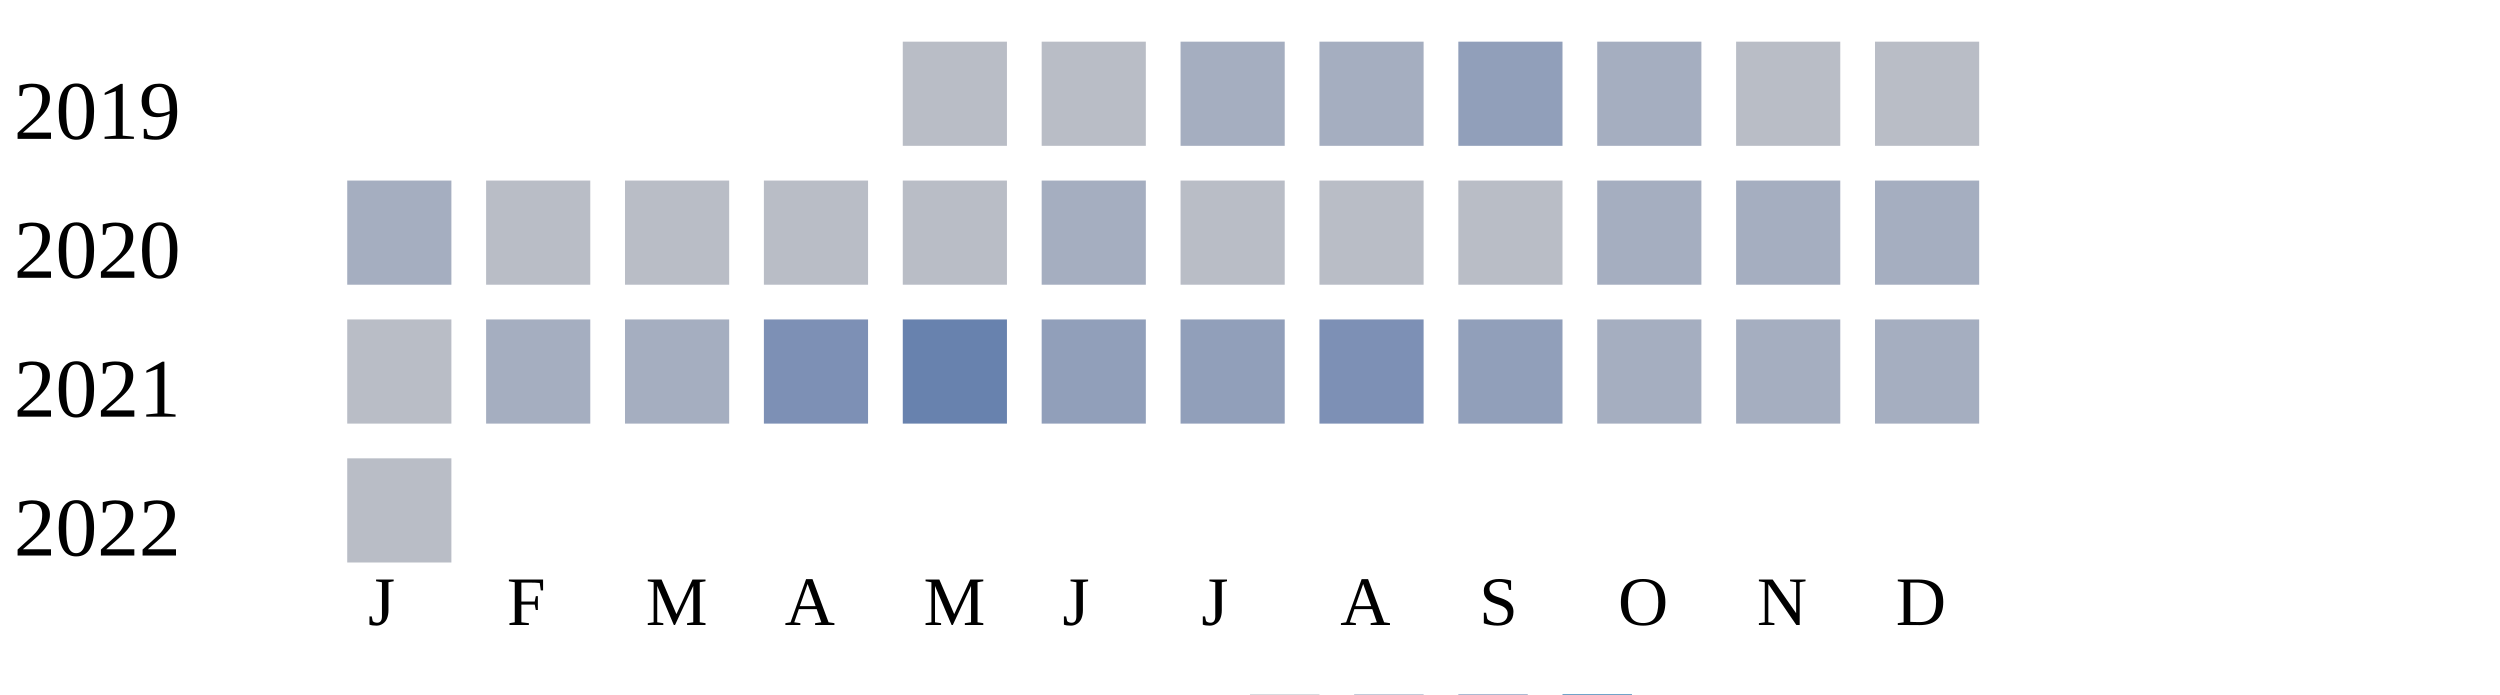
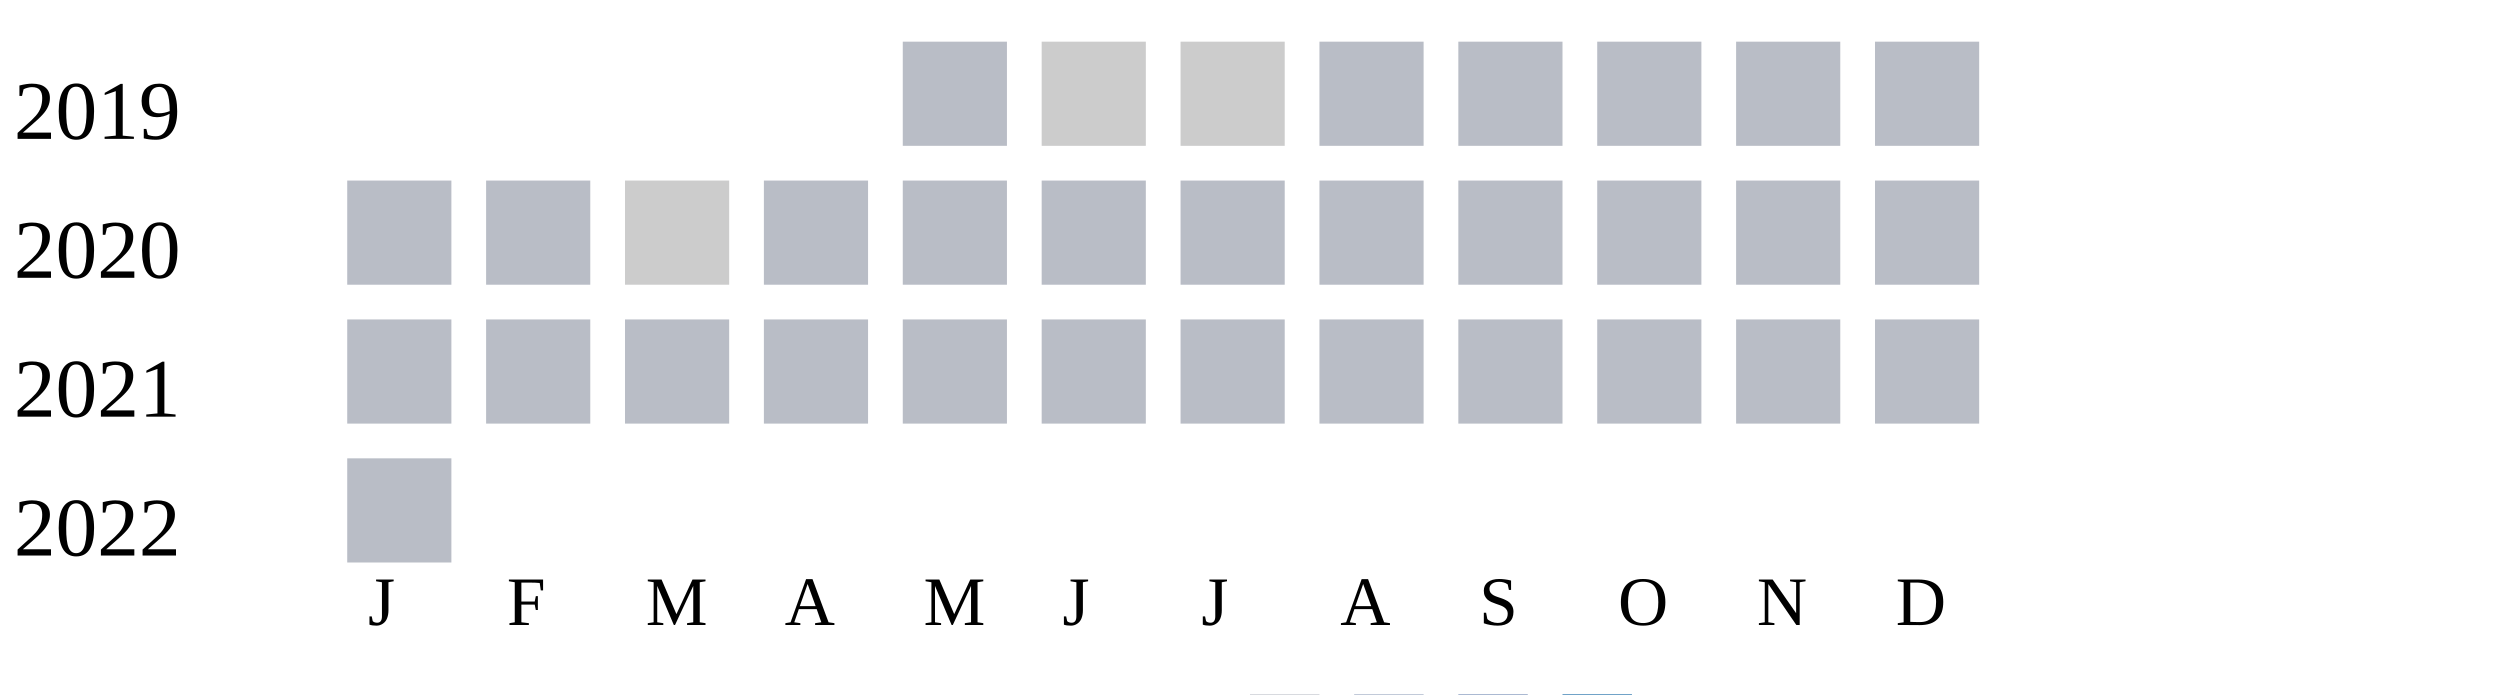
<svg xmlns="http://www.w3.org/2000/svg" width="360" height="100">
  <g transform="translate(0 0)">
    <text x="2" y="20">2019</text>
    <rect x="130" y="6" width="15" height="15" fill="#b9bdc6" />
-     <rect x="150" y="6" width="15" height="15" fill="#b9bdc6" />
-     <rect x="170" y="6" width="15" height="15" fill="#a5aec0" />
-     <rect x="190" y="6" width="15" height="15" fill="#a5aec0" />
-     <rect x="210" y="6" width="15" height="15" fill="#919fba" />
-     <rect x="230" y="6" width="15" height="15" fill="#a5aec0" />
+     <rect x="150" y="6" width="15" height="15" fill="#cccccc" />
+     <rect x="170" y="6" width="15" height="15" fill="#cccccc" />
+     <rect x="190" y="6" width="15" height="15" fill="#b9bdc6" />
+     <rect x="210" y="6" width="15" height="15" fill="#b9bdc6" />
+     <rect x="230" y="6" width="15" height="15" fill="#b9bdc6" />
    <rect x="250" y="6" width="15" height="15" fill="#b9bdc6" />
    <rect x="270" y="6" width="15" height="15" fill="#b9bdc6" />
  </g>
  <g transform="translate(0 20)">
    <text x="2" y="20">2020</text>
-     <rect x="50" y="6" width="15" height="15" fill="#a5aec0" />
+     <rect x="50" y="6" width="15" height="15" fill="#b9bdc6" />
+     <rect x="70" y="6" width="15" height="15" fill="#b9bdc6" />
+     <rect x="90" y="6" width="15" height="15" fill="#cccccc" />
+     <rect x="110" y="6" width="15" height="15" fill="#b9bdc6" />
+     <rect x="130" y="6" width="15" height="15" fill="#b9bdc6" />
+     <rect x="150" y="6" width="15" height="15" fill="#b9bdc6" />
+     <rect x="170" y="6" width="15" height="15" fill="#b9bdc6" />
+     <rect x="190" y="6" width="15" height="15" fill="#b9bdc6" />
+     <rect x="210" y="6" width="15" height="15" fill="#b9bdc6" />
+     <rect x="230" y="6" width="15" height="15" fill="#b9bdc6" />
+     <rect x="250" y="6" width="15" height="15" fill="#b9bdc6" />
+     <rect x="270" y="6" width="15" height="15" fill="#b9bdc6" />
+   </g>
+   <g transform="translate(0 40)">
+     <text x="2" y="20">2021</text>
+     <rect x="50" y="6" width="15" height="15" fill="#b9bdc6" />
    <rect x="70" y="6" width="15" height="15" fill="#b9bdc6" />
    <rect x="90" y="6" width="15" height="15" fill="#b9bdc6" />
    <rect x="110" y="6" width="15" height="15" fill="#b9bdc6" />
    <rect x="130" y="6" width="15" height="15" fill="#b9bdc6" />
-     <rect x="150" y="6" width="15" height="15" fill="#a5aec0" />
+     <rect x="150" y="6" width="15" height="15" fill="#b9bdc6" />
    <rect x="170" y="6" width="15" height="15" fill="#b9bdc6" />
    <rect x="190" y="6" width="15" height="15" fill="#b9bdc6" />
    <rect x="210" y="6" width="15" height="15" fill="#b9bdc6" />
-     <rect x="230" y="6" width="15" height="15" fill="#a5aec0" />
-     <rect x="250" y="6" width="15" height="15" fill="#a5aec0" />
-     <rect x="270" y="6" width="15" height="15" fill="#a5aec0" />
-   </g>
-   <g transform="translate(0 40)">
-     <text x="2" y="20">2021</text>
-     <rect x="50" y="6" width="15" height="15" fill="#b9bdc6" />
-     <rect x="70" y="6" width="15" height="15" fill="#a5aec0" />
-     <rect x="90" y="6" width="15" height="15" fill="#a5aec0" />
-     <rect x="110" y="6" width="15" height="15" fill="#7d90b5" />
-     <rect x="130" y="6" width="15" height="15" fill="#6882ae" />
-     <rect x="150" y="6" width="15" height="15" fill="#919fba" />
-     <rect x="170" y="6" width="15" height="15" fill="#919fba" />
-     <rect x="190" y="6" width="15" height="15" fill="#7d90b5" />
-     <rect x="210" y="6" width="15" height="15" fill="#919fba" />
-     <rect x="230" y="6" width="15" height="15" fill="#a5aec0" />
-     <rect x="250" y="6" width="15" height="15" fill="#a5aec0" />
-     <rect x="270" y="6" width="15" height="15" fill="#a5aec0" />
+     <rect x="230" y="6" width="15" height="15" fill="#b9bdc6" />
+     <rect x="250" y="6" width="15" height="15" fill="#b9bdc6" />
+     <rect x="270" y="6" width="15" height="15" fill="#b9bdc6" />
  </g>
  <g transform="translate(0 60)">
    <text x="2" y="20">2022</text>
    <rect x="50" y="6" width="15" height="15" fill="#b9bdc6" />
  </g>
  <text style="font-size: 10px; text-align: center" x="53" y="90">J</text>
  <text style="font-size: 10px; text-align: center" x="73" y="90">F</text>
  <text style="font-size: 10px; text-align: center" x="93" y="90">M</text>
  <text style="font-size: 10px; text-align: center" x="113" y="90">A</text>
  <text style="font-size: 10px; text-align: center" x="133" y="90">M</text>
  <text style="font-size: 10px; text-align: center" x="153" y="90">J</text>
  <text style="font-size: 10px; text-align: center" x="173" y="90">J</text>
  <text style="font-size: 10px; text-align: center" x="193" y="90">A</text>
  <text style="font-size: 10px; text-align: center" x="213" y="90">S</text>
  <text style="font-size: 10px; text-align: center" x="233" y="90">O</text>
  <text style="font-size: 10px; text-align: center" x="253" y="90">N</text>
  <text style="font-size: 10px; text-align: center" x="273" y="90">D</text>
  <text style="font-size: 10px;" x="155" y="109">Less</text>
  <rect fill="#b9bdc6" width="10" height="10" x="180" y="100" />
  <rect fill="#919fba" width="10" height="10" x="195" y="100" />
  <rect fill="#6882ae" width="10" height="10" x="210" y="100" />
  <rect fill="#005a9c" width="10" height="10" x="225" y="100" />
  <text x="240" y="109" style="font-size: 10px;">More</text>
</svg>
